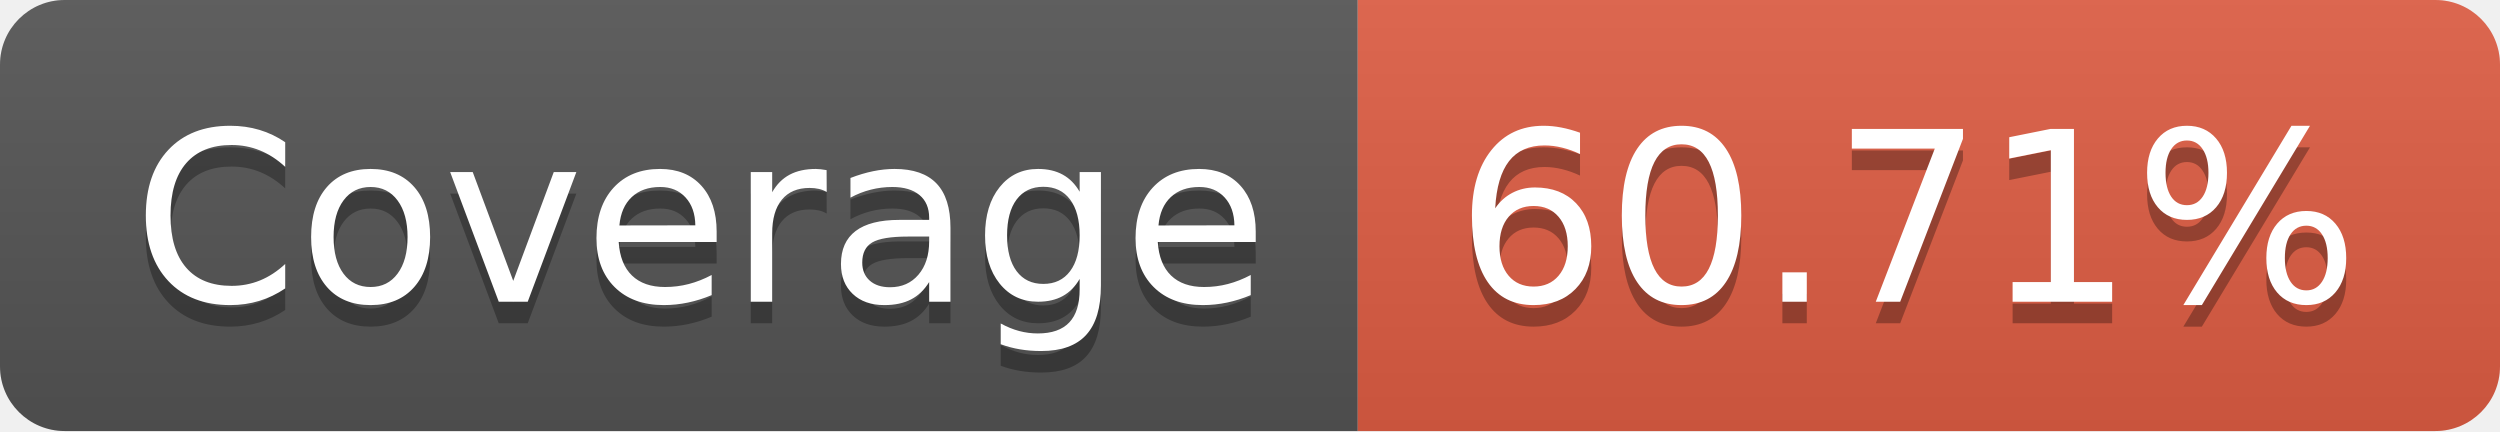
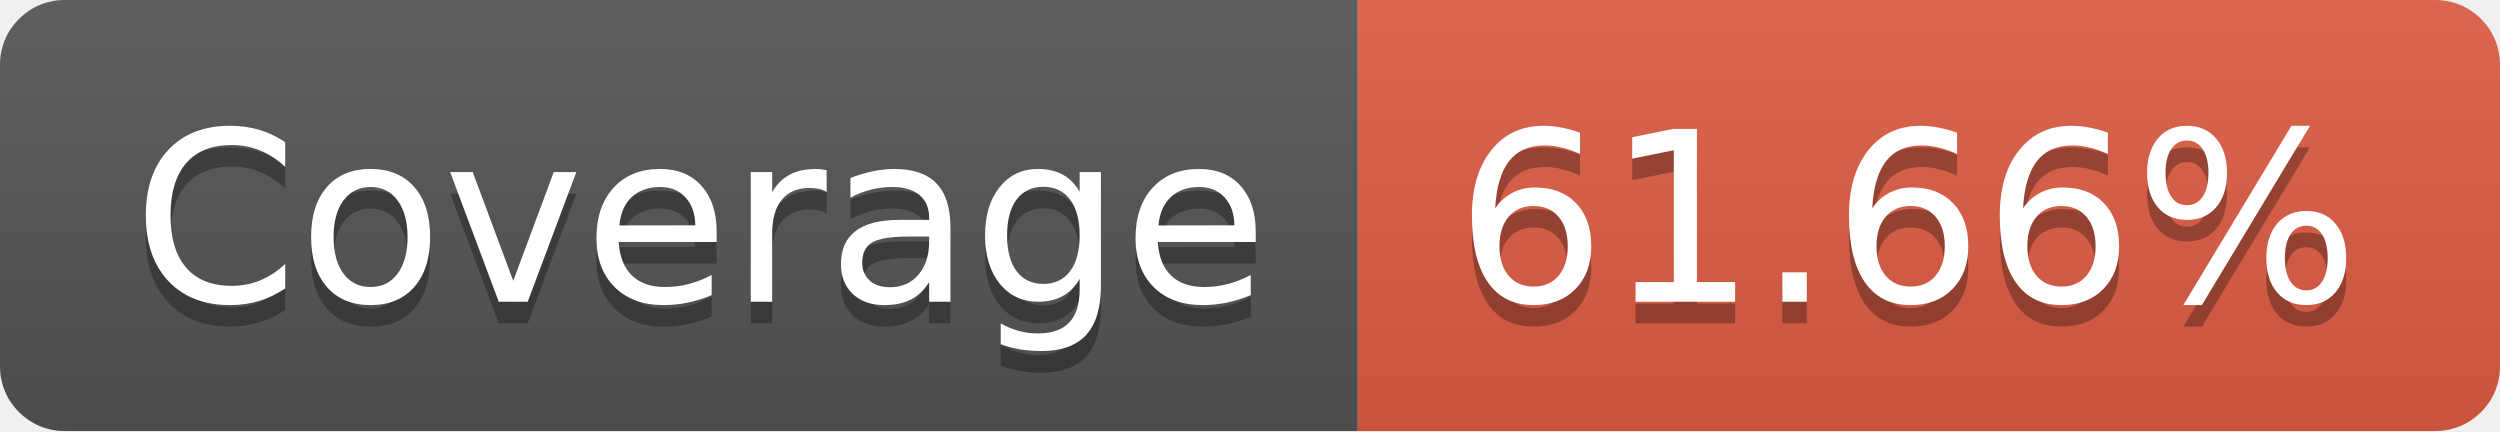
- <svg xmlns="http://www.w3.org/2000/svg" width="116" height="20" role="img" aria-label="Coverage: 60.71%">
+ <svg xmlns="http://www.w3.org/2000/svg" width="116" height="20" role="img" aria-label="Coverage: 61.66%">
  <linearGradient id="s" x2="0" y2="100%">
    <stop offset="0" stop-color="#bbb" stop-opacity=".1" />
    <stop offset="1" stop-opacity=".1" />
  </linearGradient>
  <clipPath id="r">
    <rect width="116" height="20" rx="3" fill="#fff" />
  </clipPath>
  <g clip-path="url(#r)">
    <rect width="63" height="20" fill="#555" />
    <rect x="63" width="53" height="20" fill="#e05d44" />
    <rect width="116" height="20" fill="url(#s)" />
  </g>
  <g fill="#fff" text-anchor="middle" font-family="Verdana,Geneva,DejaVu Sans,sans-serif" text-rendering="geometricPrecision" font-size="110">
    <text aria-hidden="true" x="325" y="150" fill="#010101" fill-opacity=".3" transform="scale(.1)" textLength="530">Coverage</text>
    <text x="325" y="140" transform="scale(.1)" fill="#fff" textLength="530">Coverage</text>
-     <text aria-hidden="true" x="885" y="150" fill="#010101" fill-opacity=".3" transform="scale(.1)" textLength="430">60.71%</text>
-     <text x="885" y="140" transform="scale(.1)" fill="#fff" textLength="430">60.71%</text>
+     <text aria-hidden="true" x="885" y="150" fill="#010101" fill-opacity=".3" transform="scale(.1)" textLength="430">61.66%</text>
+     <text x="885" y="140" transform="scale(.1)" fill="#fff" textLength="430">61.66%</text>
  </g>
</svg>
